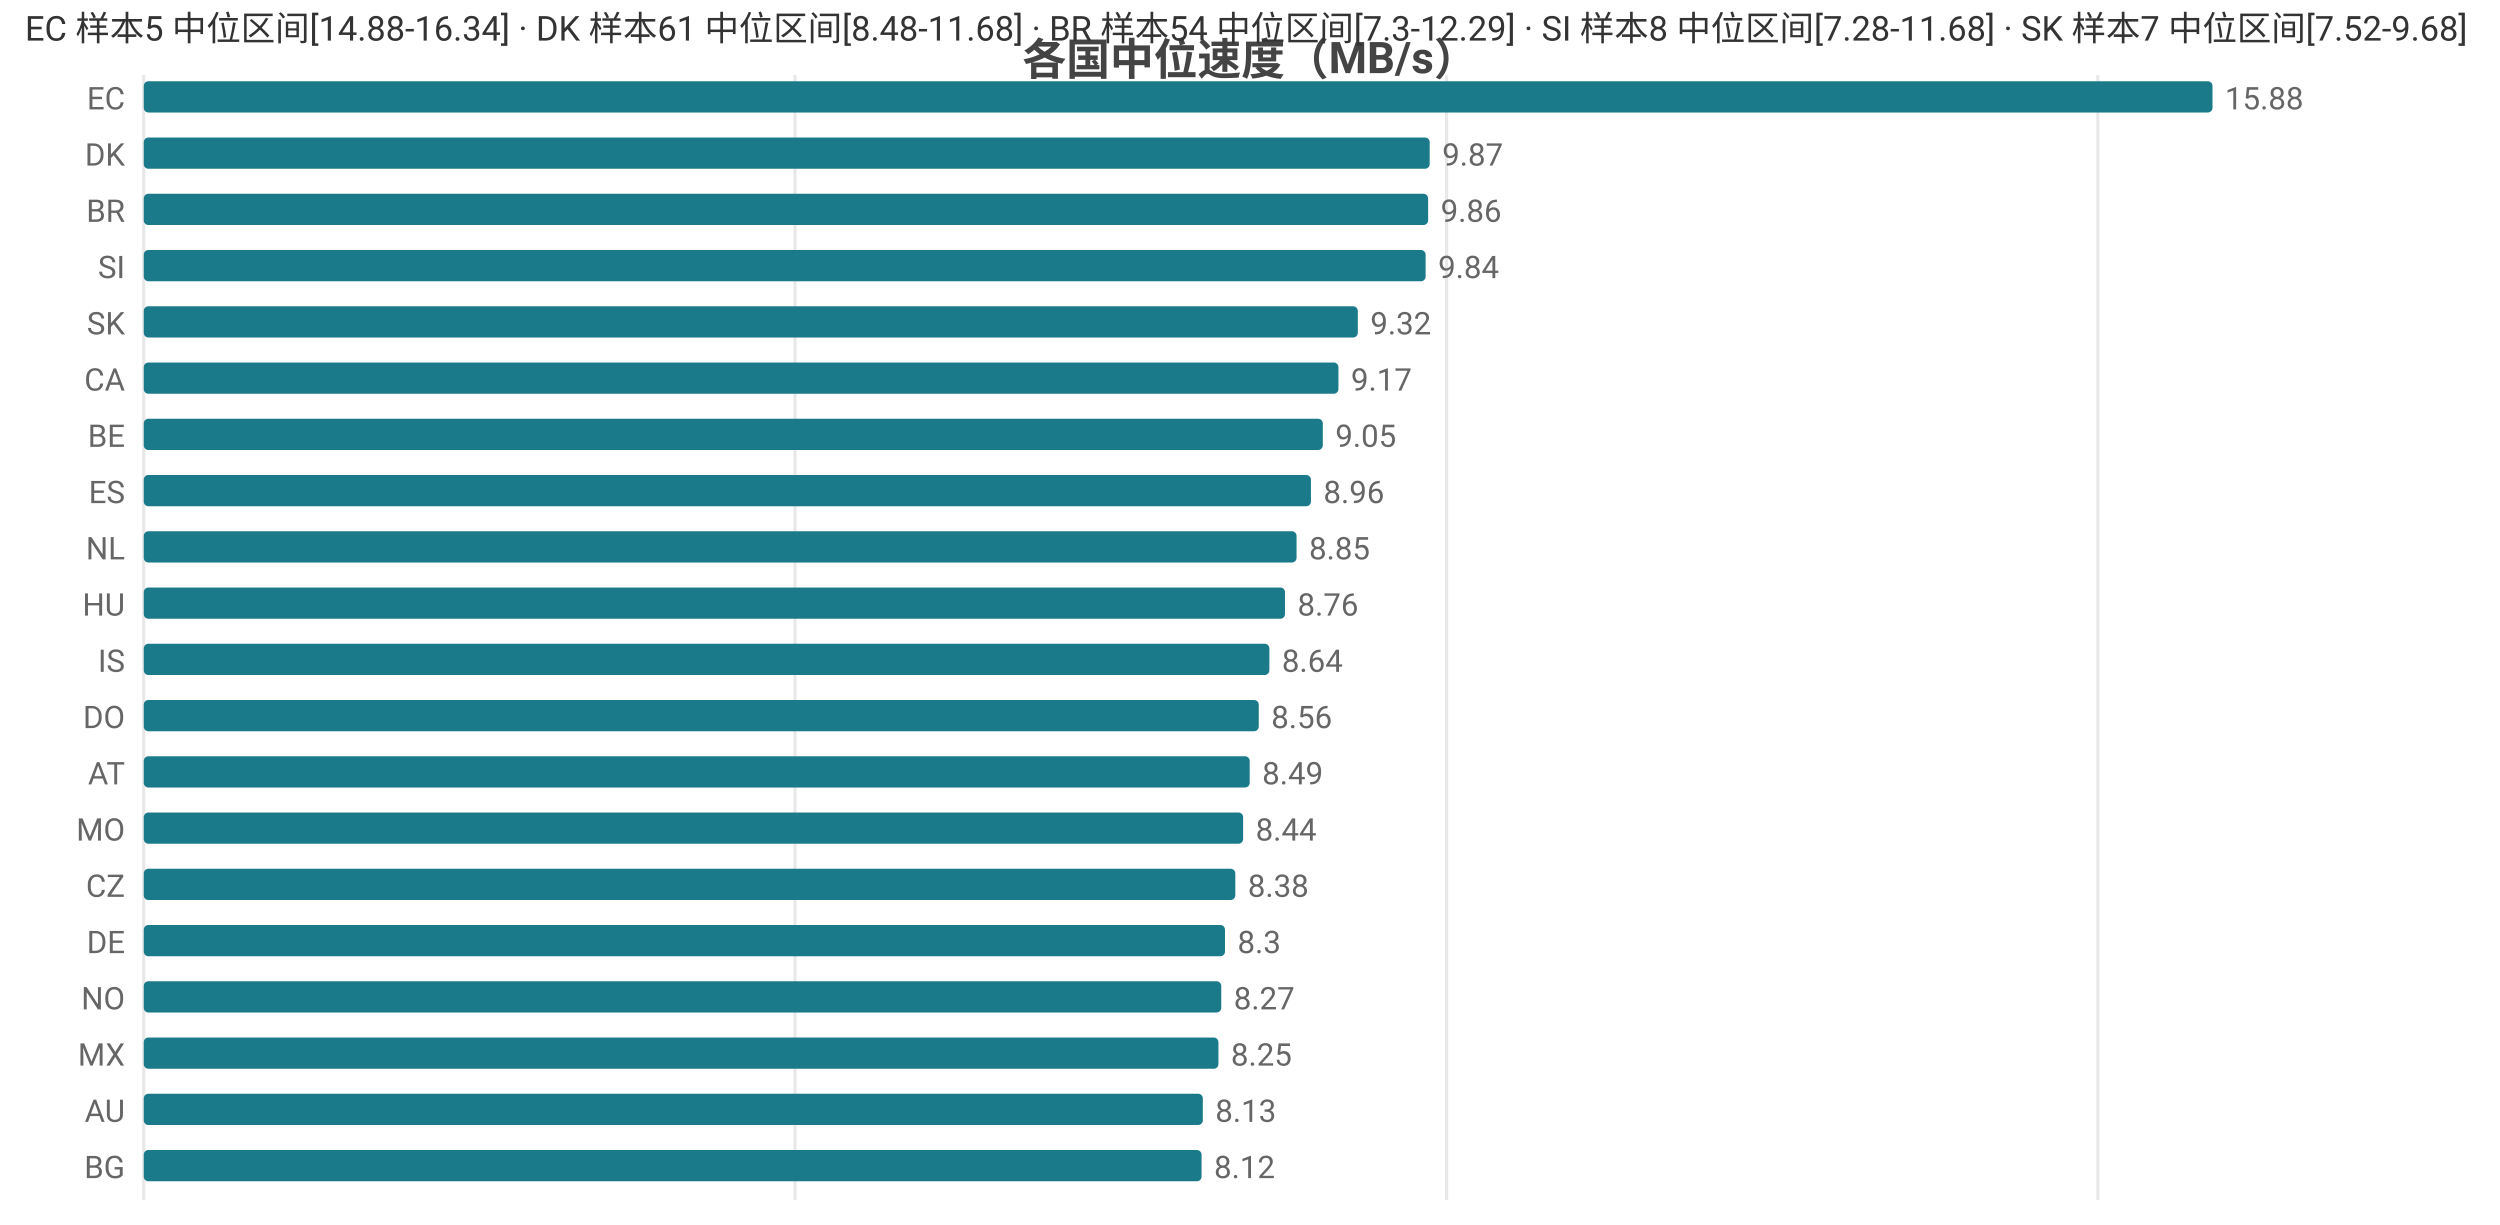
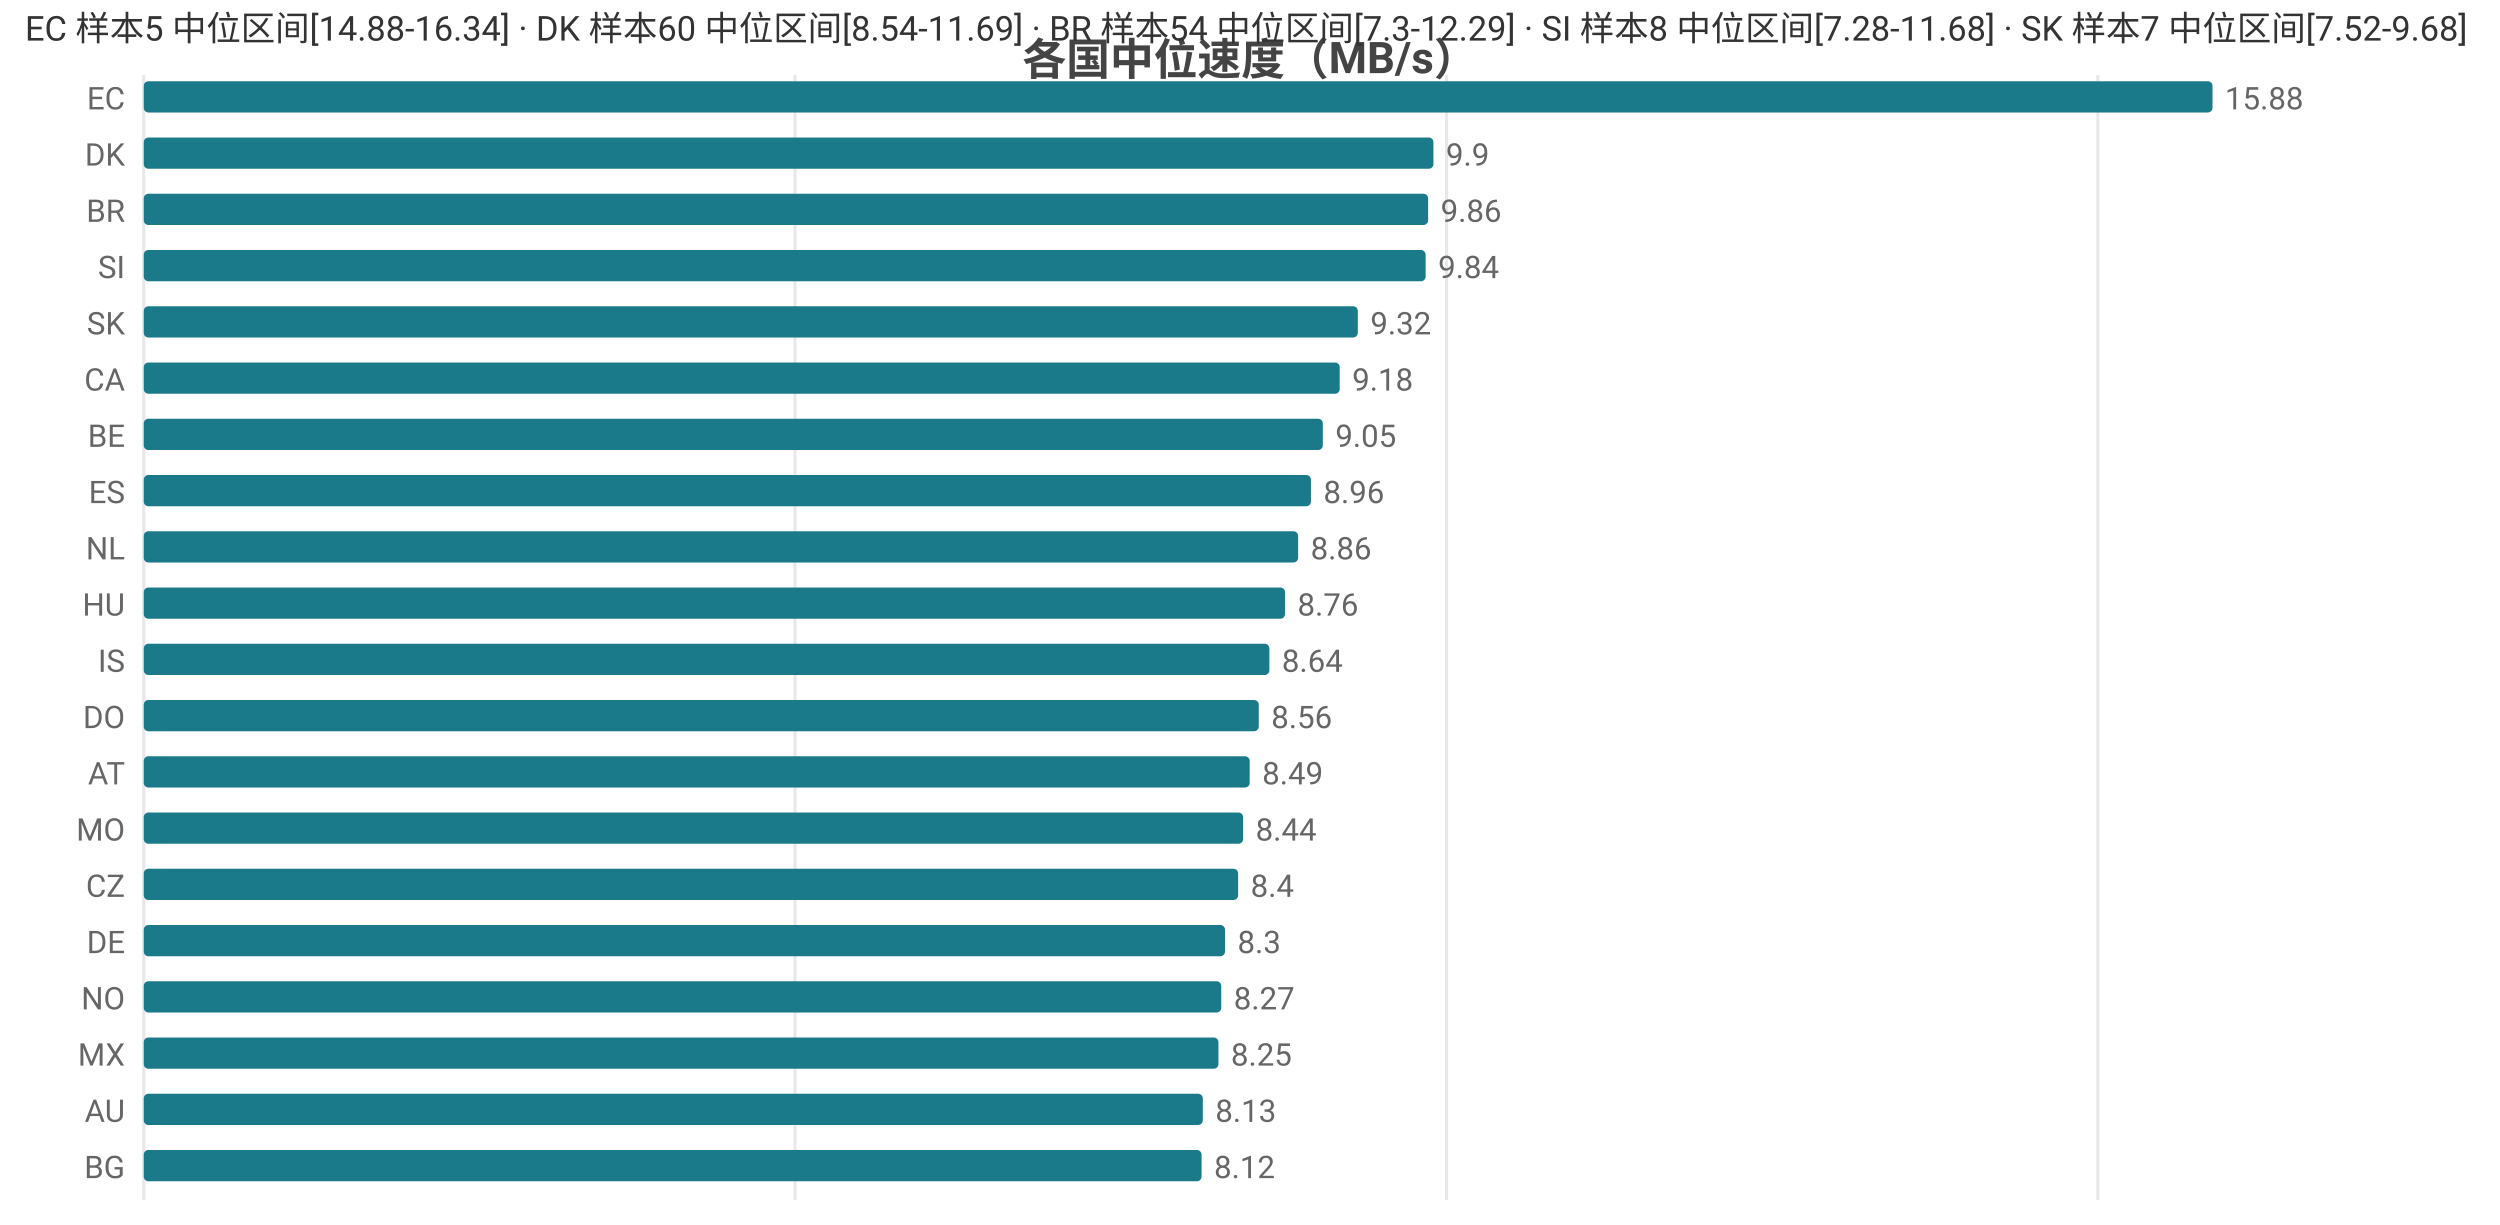
<svg xmlns="http://www.w3.org/2000/svg" width="800" height="392" viewBox="0 0 800 392">
  <rect width="800" height="392" fill="#ffffff" />
  <style>text{font-family:system-ui,-apple-system,'Segoe UI',Roboto,'PingFang SC','Microsoft YaHei','Noto Sans CJK SC',sans-serif}.g{stroke:#e8e8e8;stroke-width:1}.a{stroke:#999;stroke-width:1}.t{font-size:10px;fill:#666}.m{font-size:10px;text-anchor:middle;fill:#666}.e{font-size:10px;text-anchor:end;fill:#666}.l{font-size:11px;fill:#333}.tt{font-size:14px;font-weight:600;text-anchor:middle;fill:#444}.em{font-size:13px;text-anchor:middle;fill:#999}</style>
  <text class="tt" x="400.0" y="24">各国中位速度（MB/s）</text>
  <line class="g" x1="46" y1="24" x2="46" y2="384" />
  <line class="g" x1="254.4" y1="24" x2="254.4" y2="384" />
  <line class="g" x1="462.9" y1="24" x2="462.9" y2="384" />
  <line class="g" x1="671.3" y1="24" x2="671.3" y2="384" />
  <text class="e" x="40" y="35">EC</text>
  <rect x="46" y="26" width="662" height="10" fill="#1a7a8a" rx="1.5" />
  <text class="t" x="712" y="35">15.88</text>
  <text class="e" x="40" y="53">DK</text>
-   <rect x="46" y="44" width="411.5" height="10" fill="#1a7a8a" rx="1.5" />
-   <text class="t" x="461.5" y="53">9.87</text>
+   <rect x="46" y="44" width="412.7" height="10" fill="#1a7a8a" rx="1.5" />
+   <text class="t" x="462.7" y="53">9.9</text>
  <text class="e" x="40" y="71">BR</text>
  <rect x="46" y="62" width="411.0" height="10" fill="#1a7a8a" rx="1.5" />
  <text class="t" x="461.0" y="71">9.86</text>
  <text class="e" x="40" y="89">SI</text>
  <rect x="46" y="80" width="410.2" height="10" fill="#1a7a8a" rx="1.5" />
  <text class="t" x="460.2" y="89">9.84</text>
  <text class="e" x="40" y="107">SK</text>
  <rect x="46" y="98" width="388.5" height="10" fill="#1a7a8a" rx="1.5" />
  <text class="t" x="438.5" y="107">9.32</text>
  <text class="e" x="40" y="125">CA</text>
-   <rect x="46" y="116" width="382.3" height="10" fill="#1a7a8a" rx="1.5" />
-   <text class="t" x="432.3" y="125">9.17</text>
+   <rect x="46" y="116" width="382.7" height="10" fill="#1a7a8a" rx="1.5" />
+   <text class="t" x="432.7" y="125">9.18</text>
  <text class="e" x="40" y="143">BE</text>
  <rect x="46" y="134" width="377.3" height="10" fill="#1a7a8a" rx="1.5" />
  <text class="t" x="427.3" y="143">9.05</text>
  <text class="e" x="40" y="161">ES</text>
  <rect x="46" y="152" width="373.5" height="10" fill="#1a7a8a" rx="1.5" />
  <text class="t" x="423.5" y="161">8.96</text>
  <text class="e" x="40" y="179">NL</text>
-   <rect x="46" y="170" width="368.9" height="10" fill="#1a7a8a" rx="1.5" />
-   <text class="t" x="418.9" y="179">8.85</text>
+   <rect x="46" y="170" width="369.4" height="10" fill="#1a7a8a" rx="1.5" />
+   <text class="t" x="419.4" y="179">8.86</text>
  <text class="e" x="40" y="197">HU</text>
  <rect x="46" y="188" width="365.2" height="10" fill="#1a7a8a" rx="1.5" />
  <text class="t" x="415.2" y="197">8.76</text>
  <text class="e" x="40" y="215">IS</text>
  <rect x="46" y="206" width="360.2" height="10" fill="#1a7a8a" rx="1.5" />
  <text class="t" x="410.2" y="215">8.64</text>
  <text class="e" x="40" y="233">DO</text>
  <rect x="46" y="224" width="356.8" height="10" fill="#1a7a8a" rx="1.5" />
  <text class="t" x="406.8" y="233">8.56</text>
  <text class="e" x="40" y="251">AT</text>
  <rect x="46" y="242" width="353.9" height="10" fill="#1a7a8a" rx="1.5" />
  <text class="t" x="403.9" y="251">8.49</text>
  <text class="e" x="40" y="269">MO</text>
  <rect x="46" y="260" width="351.8" height="10" fill="#1a7a8a" rx="1.5" />
  <text class="t" x="401.8" y="269">8.44</text>
  <text class="e" x="40" y="287">CZ</text>
-   <rect x="46" y="278" width="349.3" height="10" fill="#1a7a8a" rx="1.5" />
-   <text class="t" x="399.3" y="287">8.38</text>
+   <rect x="46" y="278" width="350.2" height="10" fill="#1a7a8a" rx="1.5" />
+   <text class="t" x="400.2" y="287">8.4</text>
  <text class="e" x="40" y="305">DE</text>
  <rect x="46" y="296" width="346.0" height="10" fill="#1a7a8a" rx="1.5" />
  <text class="t" x="396.0" y="305">8.3</text>
  <text class="e" x="40" y="323">NO</text>
  <rect x="46" y="314" width="344.8" height="10" fill="#1a7a8a" rx="1.5" />
  <text class="t" x="394.8" y="323">8.27</text>
  <text class="e" x="40" y="341">MX</text>
  <rect x="46" y="332" width="343.9" height="10" fill="#1a7a8a" rx="1.5" />
  <text class="t" x="393.9" y="341">8.25</text>
  <text class="e" x="40" y="359">AU</text>
  <rect x="46" y="350" width="338.9" height="10" fill="#1a7a8a" rx="1.5" />
  <text class="t" x="388.9" y="359">8.13</text>
  <text class="e" x="40" y="377">BG</text>
  <rect x="46" y="368" width="338.5" height="10" fill="#1a7a8a" rx="1.5" />
  <text class="t" x="388.5" y="377">8.12</text>
-   <text class="l" x="8" y="13">EC 样本5 中位区间[14.88-16.34] · DK 样本61 中位区间[8.48-11.68] · BR 样本54 中位区间[7.3-12.29] · SI 样本8 中位区间[7.28-11.68] · SK 样本7 中位区间[7.52-9.68]</text>
+   <text class="l" x="8" y="13">EC 样本5 中位区间[14.88-16.34] · DK 样本60 中位区间[8.54-11.69] · BR 样本54 中位区间[7.3-12.29] · SI 样本8 中位区间[7.28-11.68] · SK 样本7 中位区间[7.52-9.68]</text>
</svg>
